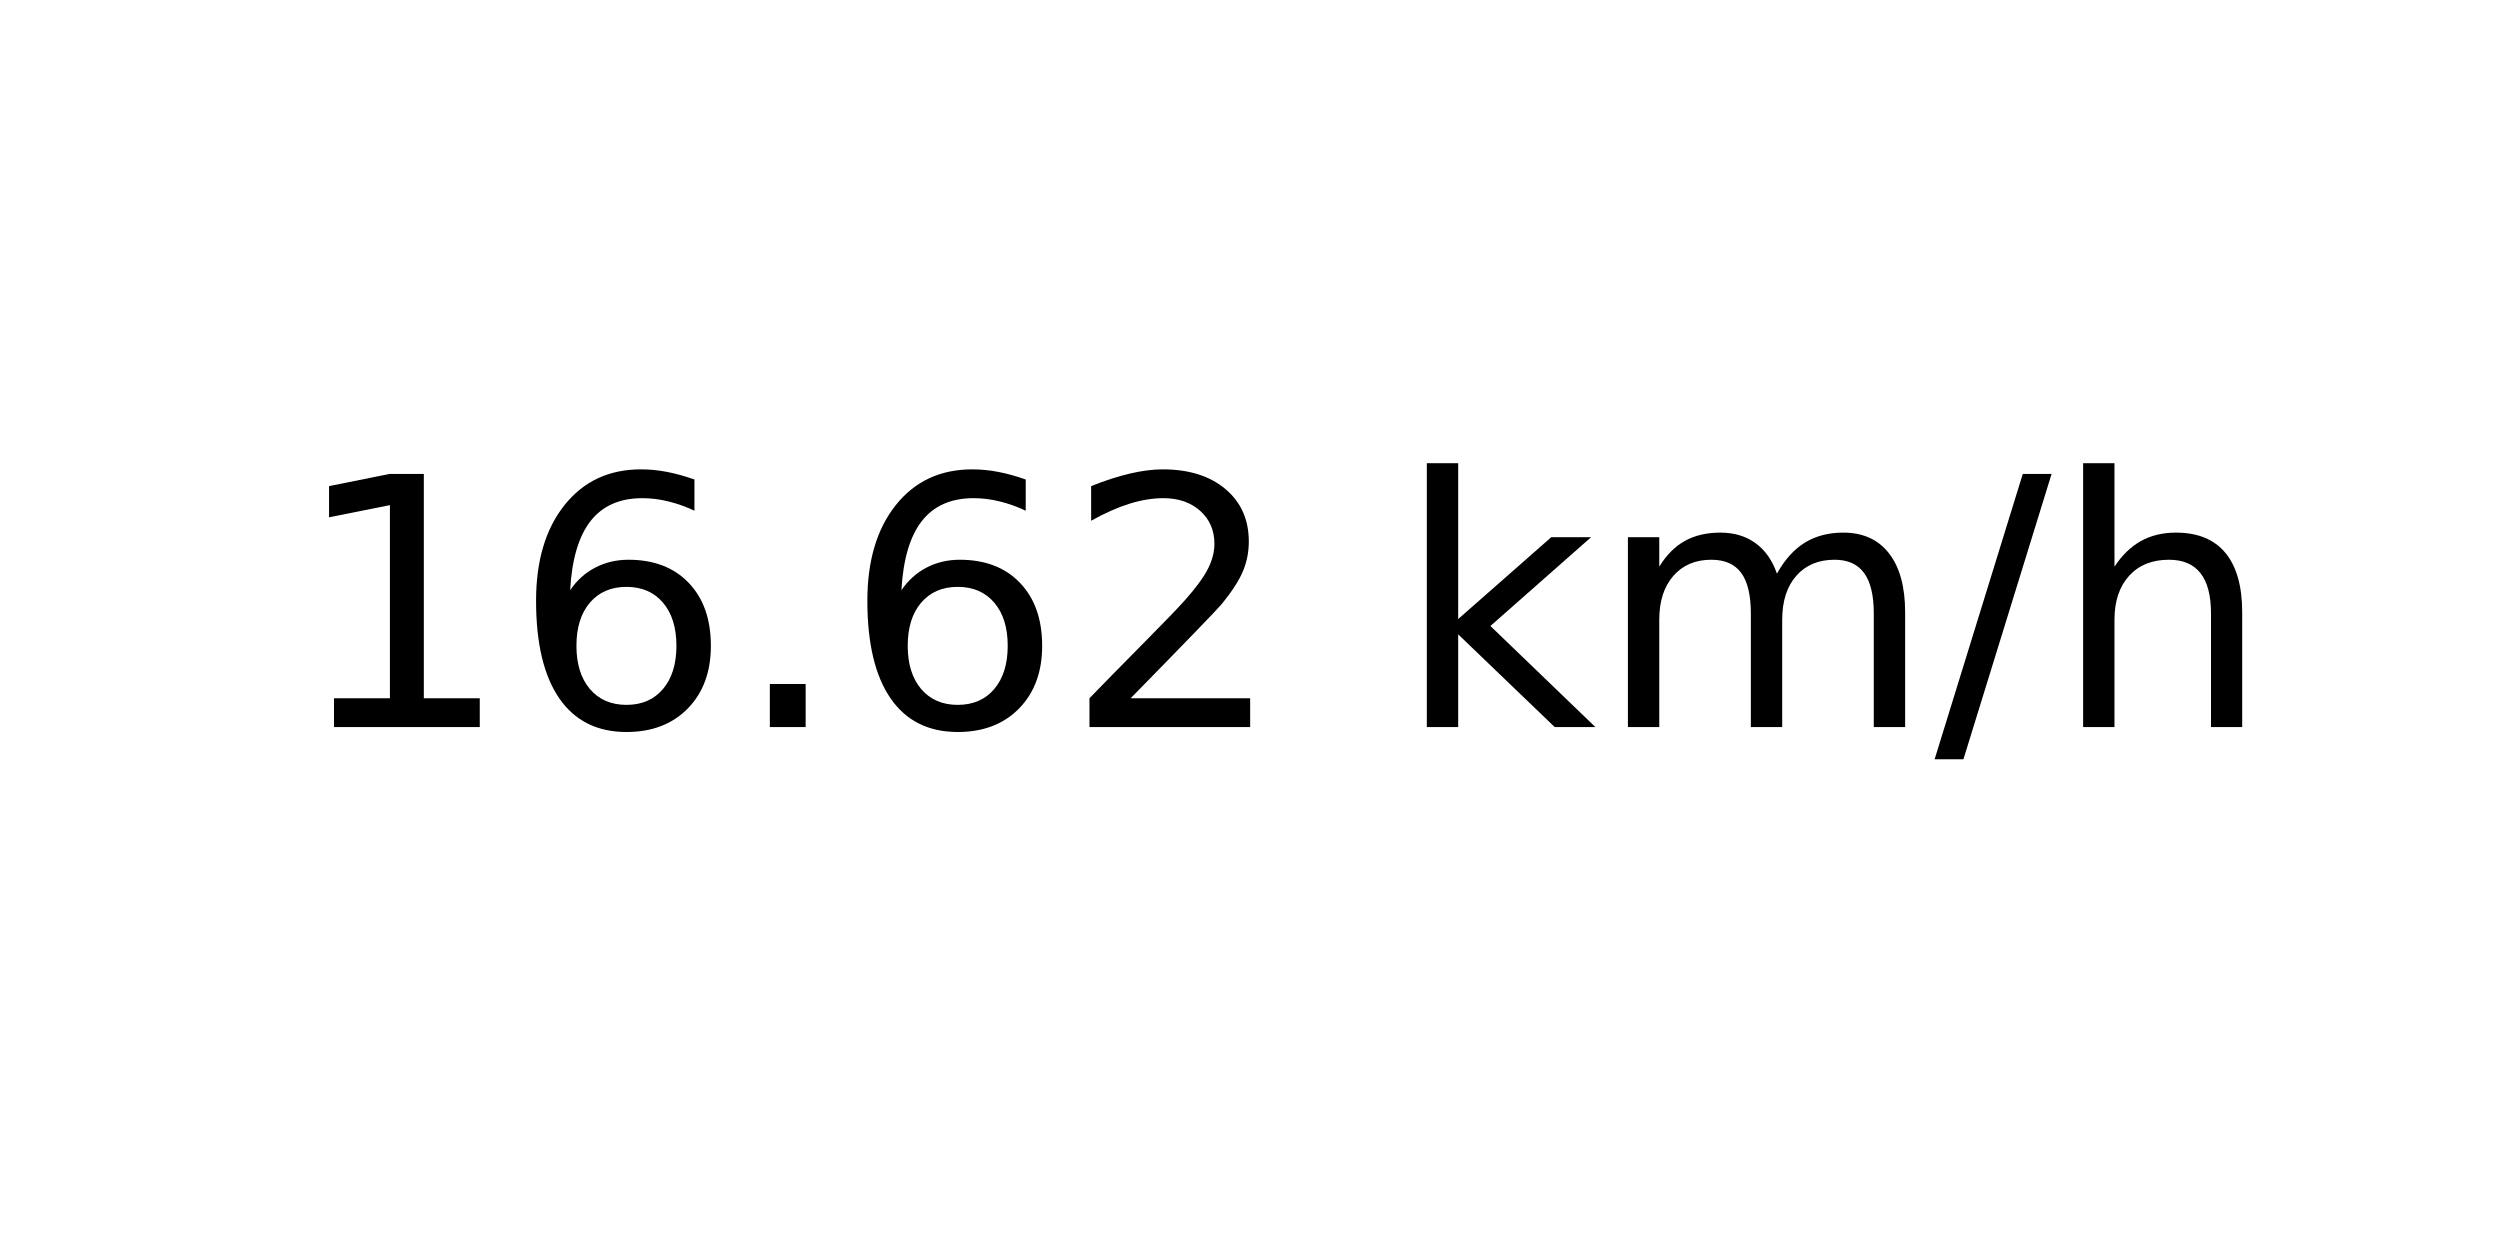
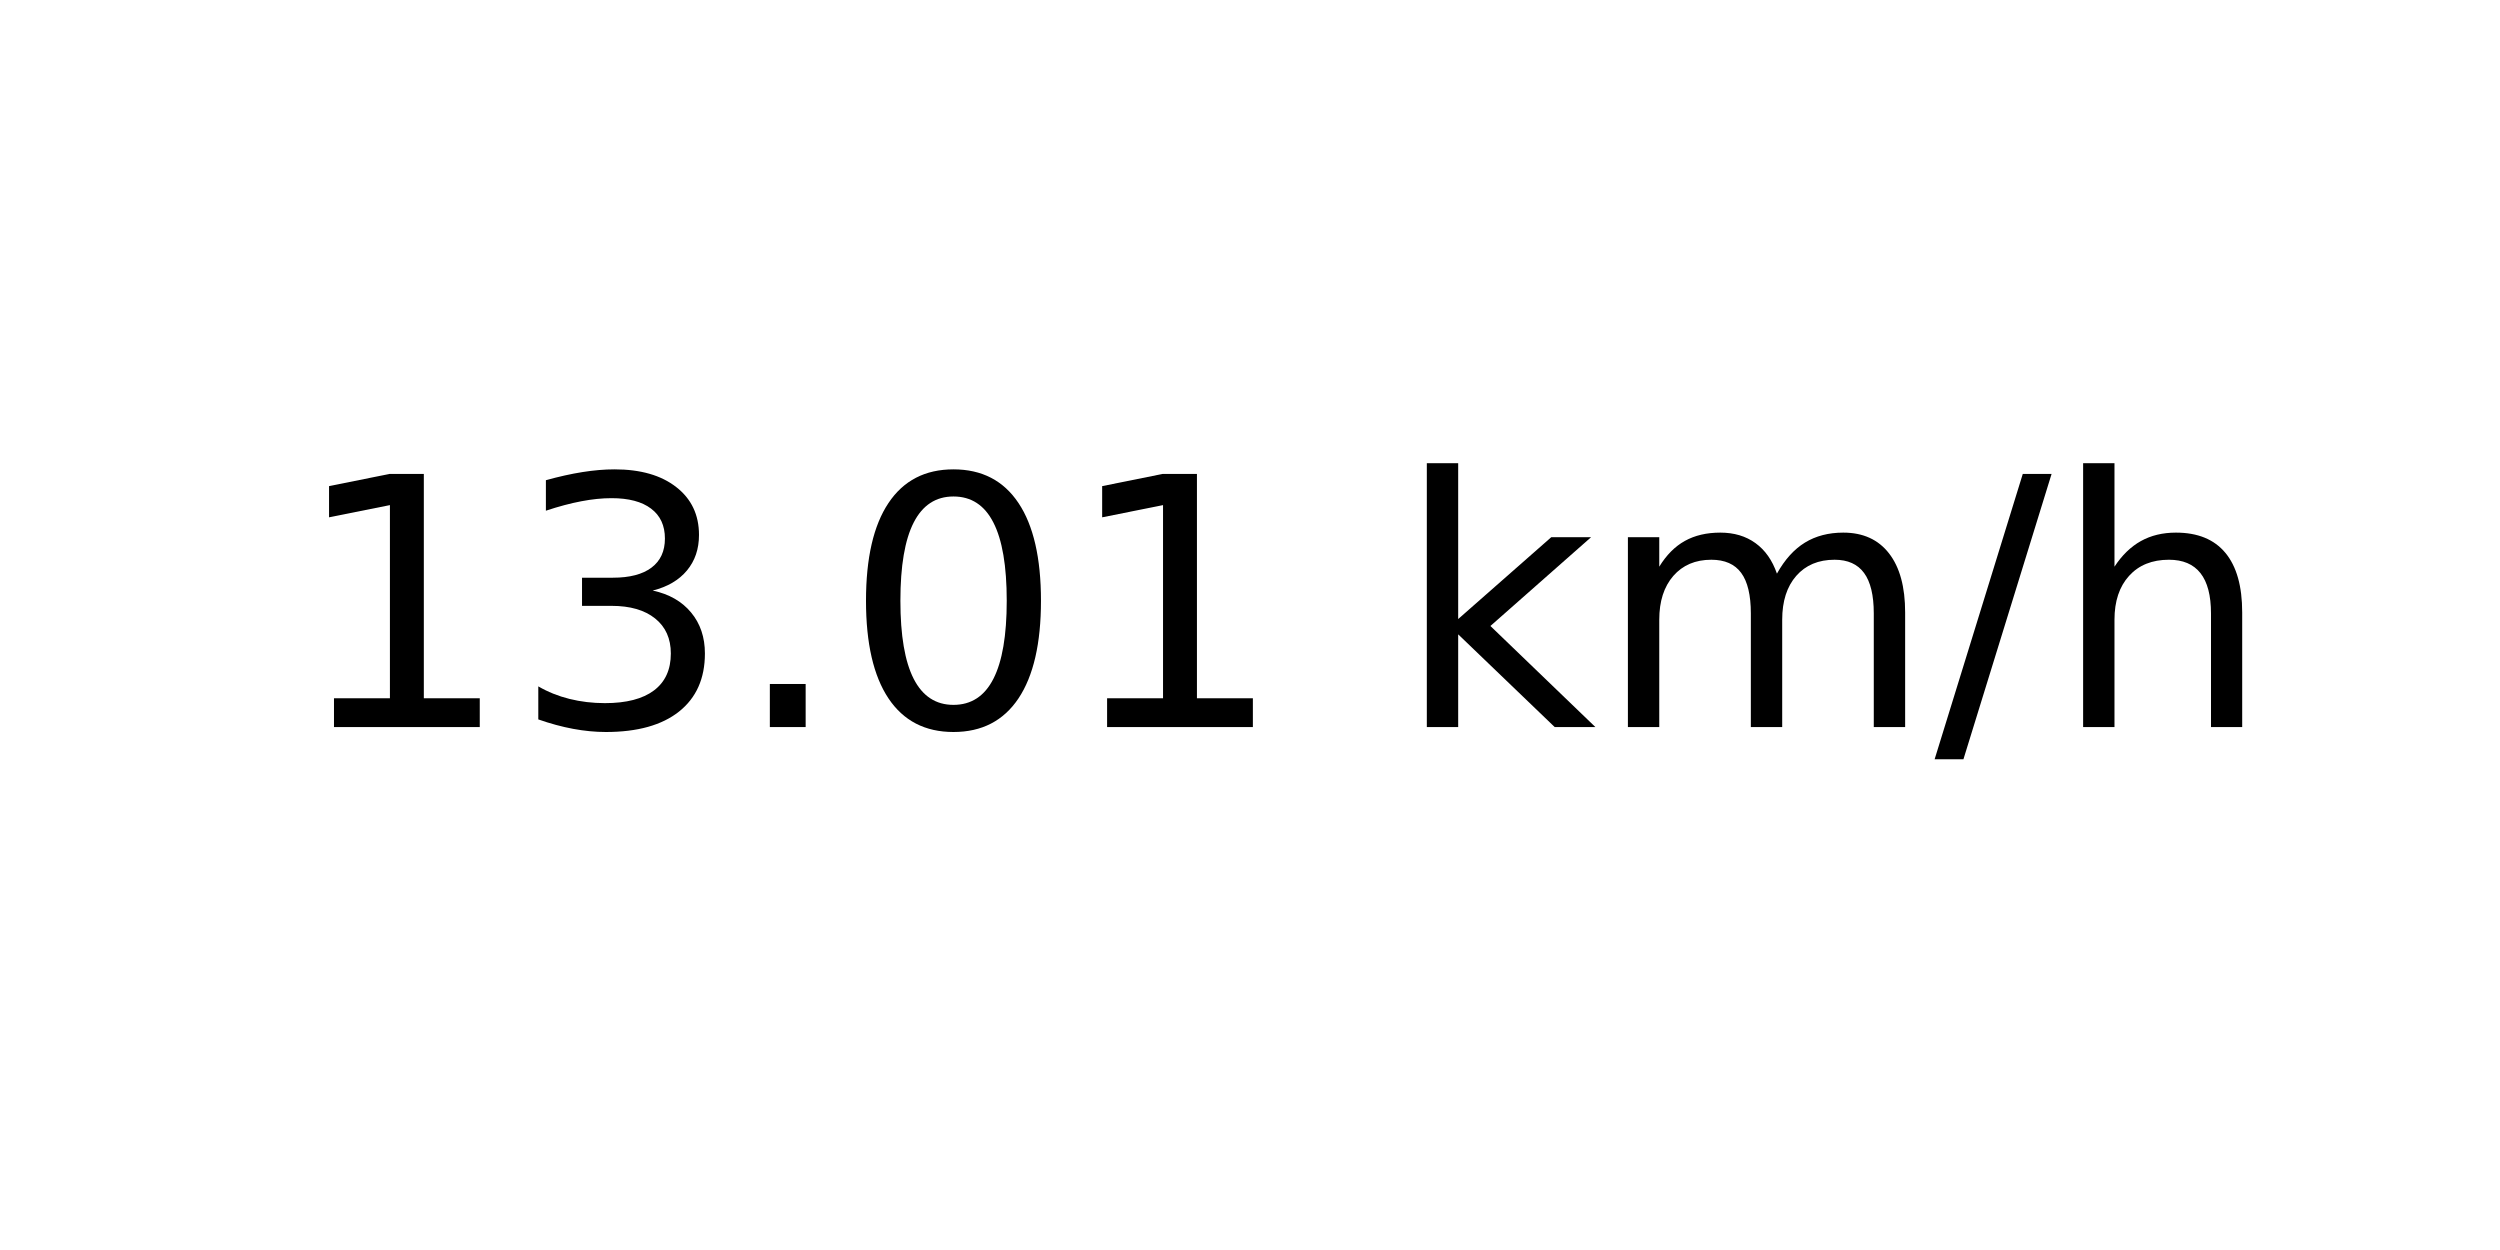
<svg xmlns="http://www.w3.org/2000/svg" xmlns:xlink="http://www.w3.org/1999/xlink" width="72pt" height="36pt" viewBox="0 0 72 36" version="1.1">
  <defs>
    <style type="text/css">*{stroke-linejoin: round; stroke-linecap: butt}</style>
  </defs>
  <g id="figure_1">
    <g id="axes_1">
      <g id="text_1">
        <g transform="translate(8.378125 20.93937) scale(0.1 -0.1)">
          <defs>
            <path id="DejaVuSans-31" d="M 794 531  L 1825 531  L 1825 4091  L 703 3866  L 703 4441  L 1819 4666  L 2450 4666  L 2450 531  L 3481 531  L 3481 0  L 794 0  L 794 531  z " transform="scale(0.015625)" />
-             <path id="DejaVuSans-36" d="M 2113 2584  Q 1688 2584 1439 2293  Q 1191 2003 1191 1497  Q 1191 994 1439 701  Q 1688 409 2113 409  Q 2538 409 2786 701  Q 3034 994 3034 1497  Q 3034 2003 2786 2293  Q 2538 2584 2113 2584  z M 3366 4563  L 3366 3988  Q 3128 4100 2886 4159  Q 2644 4219 2406 4219  Q 1781 4219 1451 3797  Q 1122 3375 1075 2522  Q 1259 2794 1537 2939  Q 1816 3084 2150 3084  Q 2853 3084 3261 2657  Q 3669 2231 3669 1497  Q 3669 778 3244 343  Q 2819 -91 2113 -91  Q 1303 -91 875 529  Q 447 1150 447 2328  Q 447 3434 972 4092  Q 1497 4750 2381 4750  Q 2619 4750 2861 4703  Q 3103 4656 3366 4563  z " transform="scale(0.015625)" />
+             <path id="DejaVuSans-33" d="M 2597 2516  Q 3050 2419 3304 2112  Q 3559 1806 3559 1356  Q 3559 666 3084 287  Q 2609 -91 1734 -91  Q 1441 -91 1130 -33  Q 819 25 488 141  L 488 750  Q 750 597 1062 519  Q 1375 441 1716 441  Q 2309 441 2620 675  Q 2931 909 2931 1356  Q 2931 1769 2642 2001  Q 2353 2234 1838 2234  L 1294 2234  L 1294 2753  L 1863 2753  Q 2328 2753 2575 2939  Q 2822 3125 2822 3475  Q 2822 3834 2567 4026  Q 2313 4219 1838 4219  Q 1578 4219 1281 4162  Q 984 4106 628 3988  L 628 4550  Q 988 4650 1302 4700  Q 1616 4750 1894 4750  Q 2613 4750 3031 4423  Q 3450 4097 3450 3541  Q 3450 3153 3228 2886  Q 3006 2619 2597 2516  z " transform="scale(0.015625)" />
            <path id="DejaVuSans-2e" d="M 684 794  L 1344 794  L 1344 0  L 684 0  L 684 794  z " transform="scale(0.015625)" />
-             <path id="DejaVuSans-32" d="M 1228 531  L 3431 531  L 3431 0  L 469 0  L 469 531  Q 828 903 1448 1529  Q 2069 2156 2228 2338  Q 2531 2678 2651 2914  Q 2772 3150 2772 3378  Q 2772 3750 2511 3984  Q 2250 4219 1831 4219  Q 1534 4219 1204 4116  Q 875 4013 500 3803  L 500 4441  Q 881 4594 1212 4672  Q 1544 4750 1819 4750  Q 2544 4750 2975 4387  Q 3406 4025 3406 3419  Q 3406 3131 3298 2873  Q 3191 2616 2906 2266  Q 2828 2175 2409 1742  Q 1991 1309 1228 531  z " transform="scale(0.015625)" />
+             <path id="DejaVuSans-30" d="M 2034 4250  Q 1547 4250 1301 3770  Q 1056 3291 1056 2328  Q 1056 1369 1301 889  Q 1547 409 2034 409  Q 2525 409 2770 889  Q 3016 1369 3016 2328  Q 3016 3291 2770 3770  Q 2525 4250 2034 4250  z M 2034 4750  Q 2819 4750 3233 4129  Q 3647 3509 3647 2328  Q 3647 1150 3233 529  Q 2819 -91 2034 -91  Q 1250 -91 836 529  Q 422 1150 422 2328  Q 422 3509 836 4129  Q 1250 4750 2034 4750  z " transform="scale(0.015625)" />
            <path id="DejaVuSans-20" transform="scale(0.015625)" />
            <path id="DejaVuSans-6b" d="M 581 4863  L 1159 4863  L 1159 1991  L 2875 3500  L 3609 3500  L 1753 1863  L 3688 0  L 2938 0  L 1159 1709  L 1159 0  L 581 0  L 581 4863  z " transform="scale(0.015625)" />
            <path id="DejaVuSans-6d" d="M 3328 2828  Q 3544 3216 3844 3400  Q 4144 3584 4550 3584  Q 5097 3584 5394 3201  Q 5691 2819 5691 2113  L 5691 0  L 5113 0  L 5113 2094  Q 5113 2597 4934 2840  Q 4756 3084 4391 3084  Q 3944 3084 3684 2787  Q 3425 2491 3425 1978  L 3425 0  L 2847 0  L 2847 2094  Q 2847 2600 2669 2842  Q 2491 3084 2119 3084  Q 1678 3084 1418 2786  Q 1159 2488 1159 1978  L 1159 0  L 581 0  L 581 3500  L 1159 3500  L 1159 2956  Q 1356 3278 1631 3431  Q 1906 3584 2284 3584  Q 2666 3584 2933 3390  Q 3200 3197 3328 2828  z " transform="scale(0.015625)" />
            <path id="DejaVuSans-2f" d="M 1625 4666  L 2156 4666  L 531 -594  L 0 -594  L 1625 4666  z " transform="scale(0.015625)" />
            <path id="DejaVuSans-68" d="M 3513 2113  L 3513 0  L 2938 0  L 2938 2094  Q 2938 2591 2744 2837  Q 2550 3084 2163 3084  Q 1697 3084 1428 2787  Q 1159 2491 1159 1978  L 1159 0  L 581 0  L 581 4863  L 1159 4863  L 1159 2956  Q 1366 3272 1645 3428  Q 1925 3584 2291 3584  Q 2894 3584 3203 3211  Q 3513 2838 3513 2113  z " transform="scale(0.015625)" />
          </defs>
          <use xlink:href="#DejaVuSans-31" />
-           <use xlink:href="#DejaVuSans-36" x="63.623" />
+           <use xlink:href="#DejaVuSans-33" x="63.623" />
          <use xlink:href="#DejaVuSans-2e" x="127.246" />
-           <use xlink:href="#DejaVuSans-36" x="159.033" />
-           <use xlink:href="#DejaVuSans-32" x="222.656" />
+           <use xlink:href="#DejaVuSans-30" x="159.033" />
+           <use xlink:href="#DejaVuSans-31" x="222.656" />
          <use xlink:href="#DejaVuSans-20" x="286.279" />
          <use xlink:href="#DejaVuSans-6b" x="318.066" />
          <use xlink:href="#DejaVuSans-6d" x="375.977" />
          <use xlink:href="#DejaVuSans-2f" x="473.389" />
          <use xlink:href="#DejaVuSans-68" x="507.08" />
        </g>
      </g>
    </g>
  </g>
</svg>
